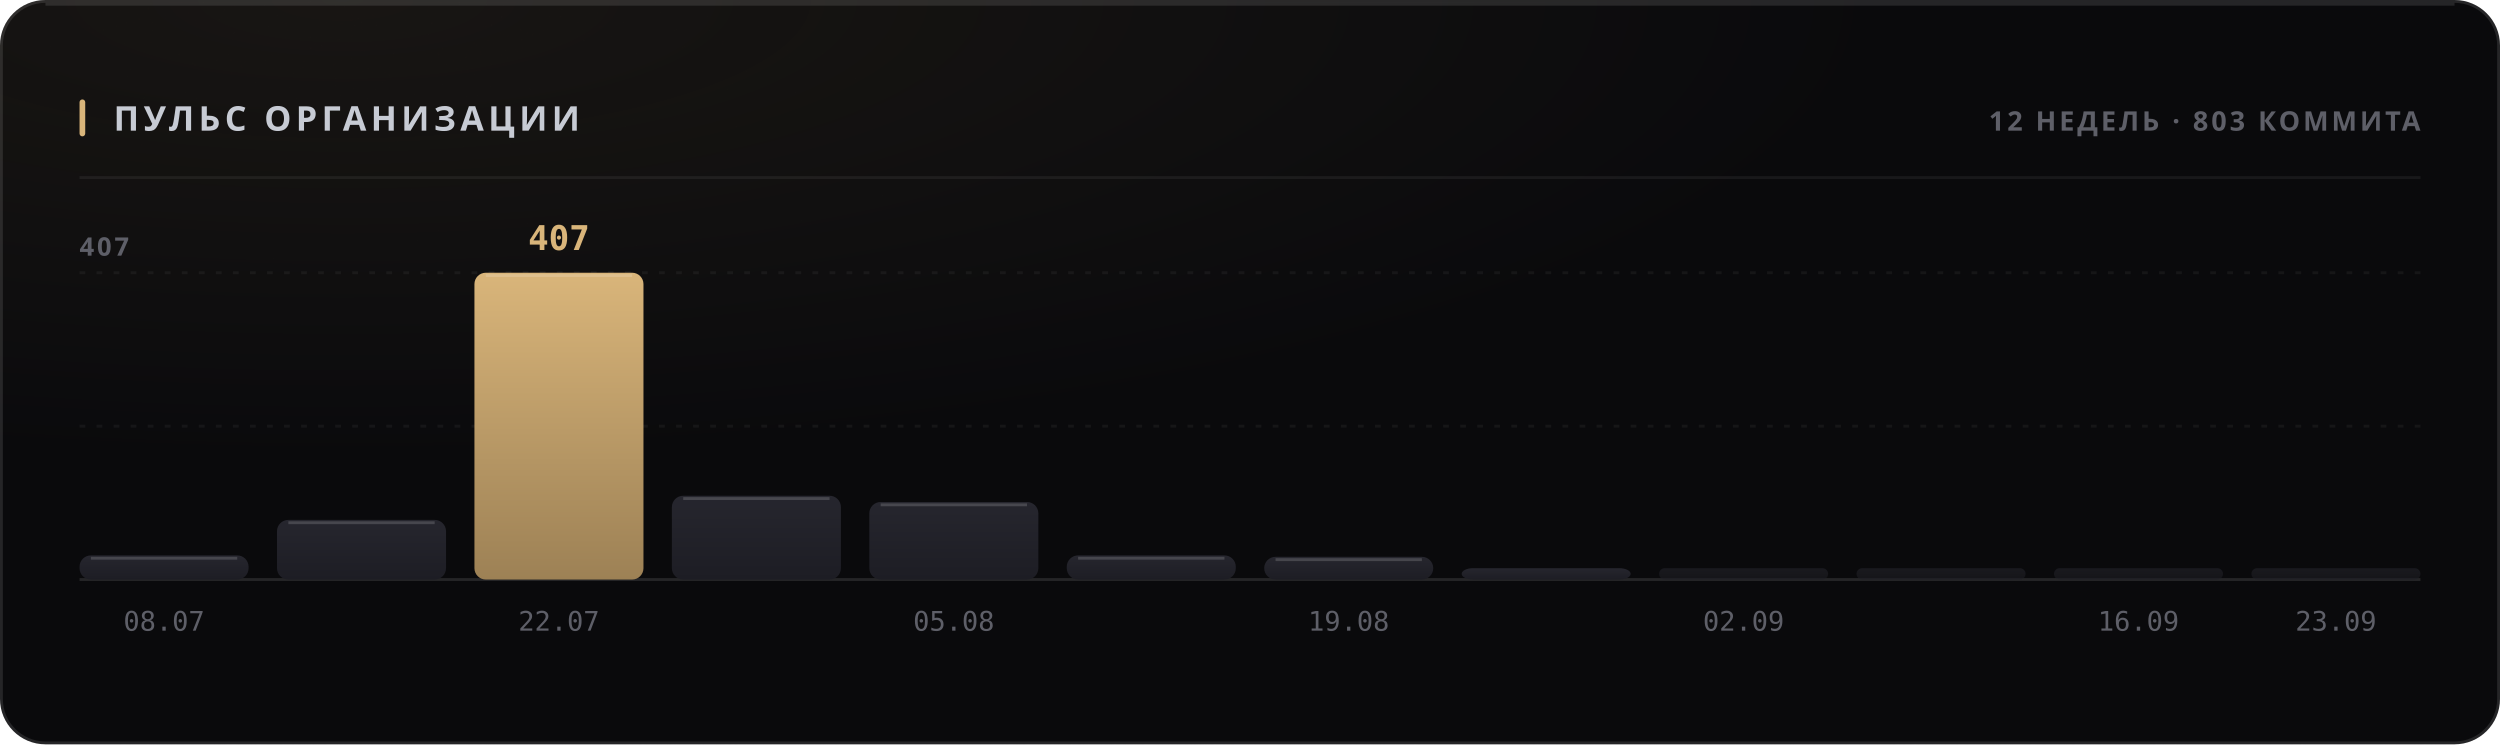
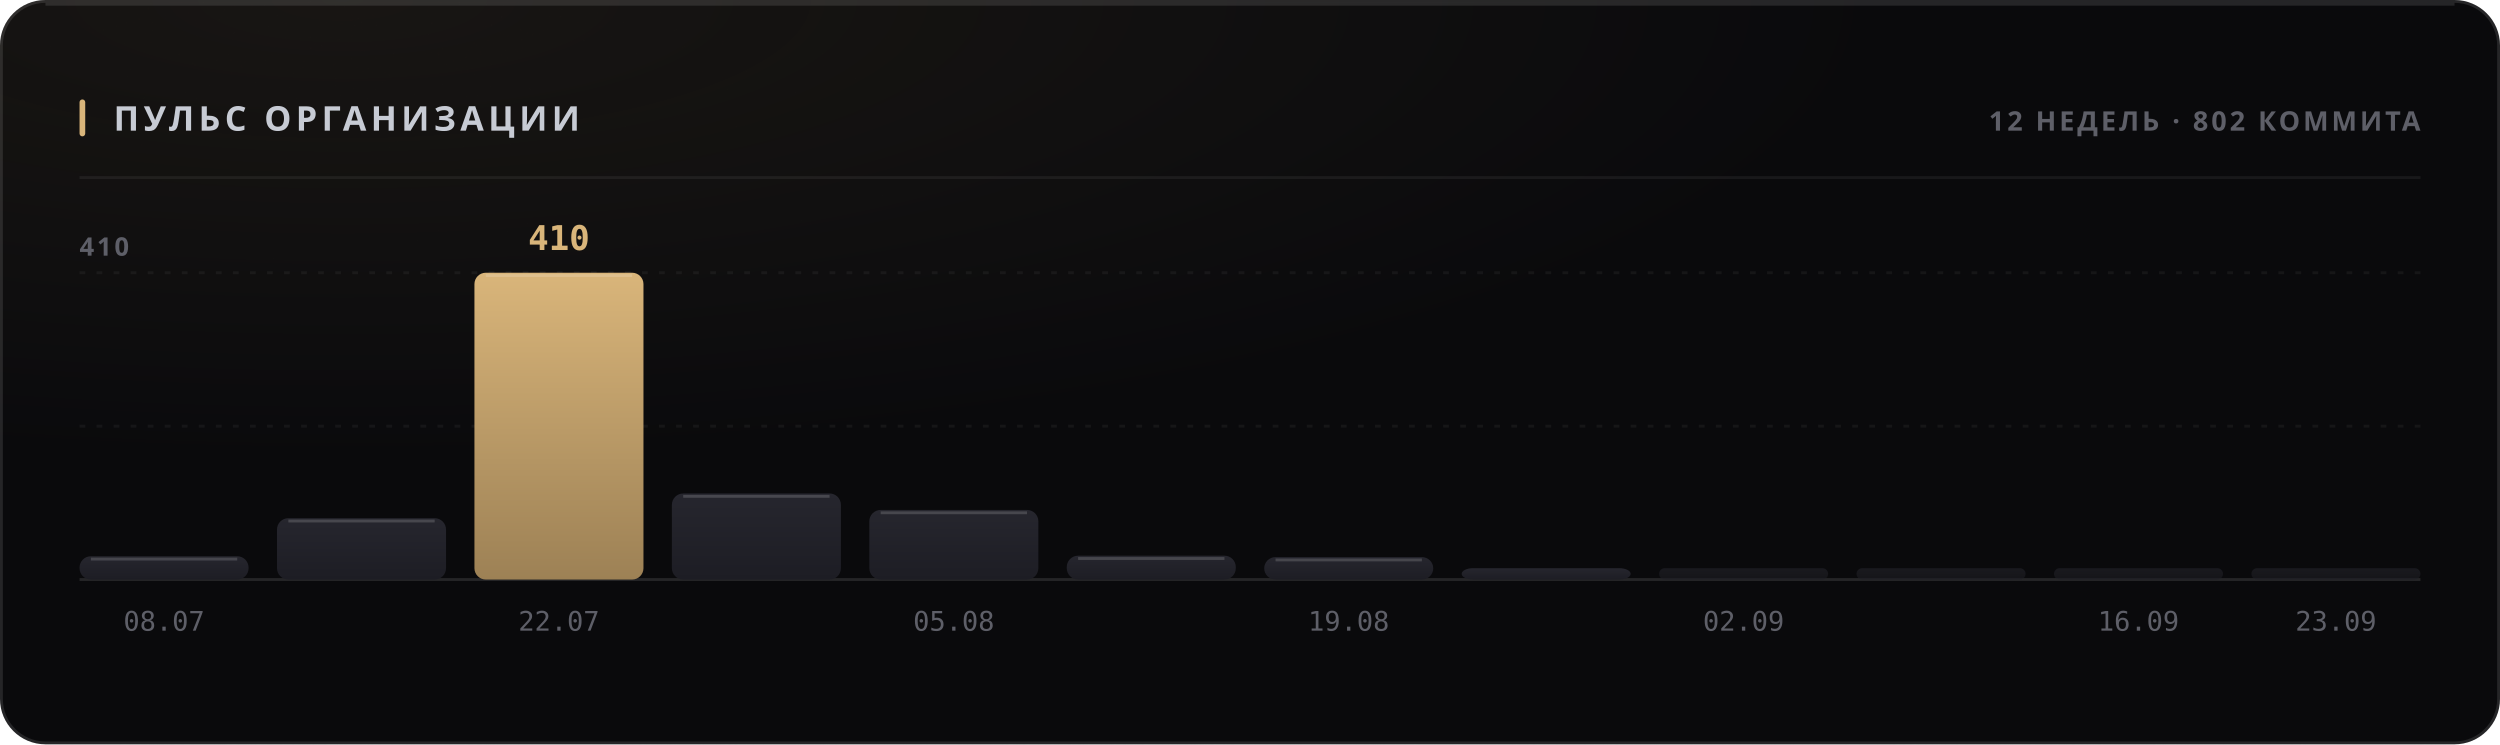
<svg xmlns="http://www.w3.org/2000/svg" width="880" height="262" viewBox="0 0 880 262" role="img">
  <style>
  text { font-family: -apple-system, BlinkMacSystemFont, 'Segoe UI', 'Noto Sans', Helvetica, Arial, sans-serif; }
  .mono { font-family: ui-monospace, 'SF Mono', 'Cascadia Mono', 'DejaVu Sans Mono', Menlo, Consolas, monospace; font-variant-numeric: tabular-nums; }
  .caps { letter-spacing: .1em; text-transform: uppercase; }

  @keyframes sheen  { from { transform: translateX(-120%); } to { transform: translateX(260%); } }
  @keyframes rise   { from { opacity: 0; transform: translateY(6px); } to { opacity: 1; transform: none; } }
  @keyframes slide  { from { opacity: 0; transform: translateX(-8px); } to { opacity: 1; transform: none; } }
  @keyframes grow   { from { transform: scaleY(0); } to { transform: scaleY(1); } }
  @keyframes widen  { from { transform: scaleX(0); } to { transform: scaleX(1); } }
  @keyframes draw   { from { stroke-dashoffset: 200; } to { stroke-dashoffset: 0; } }

  .sheen { animation: sheen 5.5s cubic-bezier(.45,0,.2,1) infinite; }
  .rise  { animation: rise .5s cubic-bezier(.16,1,.3,1) both; }
  .slide { animation: slide .42s cubic-bezier(.16,1,.3,1) both; }
  .bar   { transform-box: fill-box; transform-origin: 50% 100%;
           animation: grow .62s cubic-bezier(.16,1,.3,1) both; }
  .fill  { transform-box: fill-box; transform-origin: 0% 50%;
           animation: widen .8s cubic-bezier(.16,1,.3,1) both; }
  /* The hidden start state lives in the keyframes, never in the static rule.
     A renderer that ignores CSS animations then falls back to the FINISHED
     state — a drawn line, visible text — instead of an empty panel. */
  .spark { stroke-dasharray: 200;
           animation: draw 1.1s cubic-bezier(.16,1,.3,1) both; }

  @media (prefers-reduced-motion: reduce) {
    .sheen { animation: none; opacity: 0; }
    .rise, .slide, .bar, .fill, .spark { animation: none; opacity: 1; transform: none;
                                         stroke-dashoffset: 0; }
  }</style>
  <defs>
    <filter id="grain1" x="0" y="0" width="100%" height="100%">
      <feTurbulence type="fractalNoise" baseFrequency="0.82" numOctaves="3" stitchTiles="stitch" />
      <feColorMatrix type="saturate" values="0" />
    </filter>
    <radialGradient id="wash2" cx="14%" cy="0%" r="62%">
      <stop offset="0%" stop-color="#d9b57a" stop-opacity="0.07" />
      <stop offset="100%" stop-color="#d9b57a" stop-opacity="0" />
    </radialGradient>
    <linearGradient id="barfill3" x1="0" y1="0" x2="0" y2="1">
      <stop offset="0%" stop-color="#26262e" />
      <stop offset="100%" stop-color="#1d1d24" />
    </linearGradient>
    <linearGradient id="barfill4" x1="0" y1="0" x2="0" y2="1">
      <stop offset="0%" stop-color="#26262e" />
      <stop offset="100%" stop-color="#1d1d24" />
    </linearGradient>
    <linearGradient id="barfill5" x1="0" y1="0" x2="0" y2="1">
      <stop offset="0%" stop-color="#d9b57a" />
      <stop offset="100%" stop-color="#9d8155" />
    </linearGradient>
    <linearGradient id="barfill6" x1="0" y1="0" x2="0" y2="1">
      <stop offset="0%" stop-color="#26262e" />
      <stop offset="100%" stop-color="#1d1d24" />
    </linearGradient>
    <linearGradient id="barfill7" x1="0" y1="0" x2="0" y2="1">
      <stop offset="0%" stop-color="#26262e" />
      <stop offset="100%" stop-color="#1d1d24" />
    </linearGradient>
    <linearGradient id="barfill8" x1="0" y1="0" x2="0" y2="1">
      <stop offset="0%" stop-color="#26262e" />
      <stop offset="100%" stop-color="#1d1d24" />
    </linearGradient>
    <linearGradient id="barfill9" x1="0" y1="0" x2="0" y2="1">
      <stop offset="0%" stop-color="#26262e" />
      <stop offset="100%" stop-color="#1d1d24" />
    </linearGradient>
    <linearGradient id="barfill10" x1="0" y1="0" x2="0" y2="1">
      <stop offset="0%" stop-color="#26262e" />
      <stop offset="100%" stop-color="#1d1d24" />
    </linearGradient>
    <linearGradient id="barfill11" x1="0" y1="0" x2="0" y2="1">
      <stop offset="0%" stop-color="#26262e" />
      <stop offset="100%" stop-color="#1d1d24" />
    </linearGradient>
    <linearGradient id="barfill12" x1="0" y1="0" x2="0" y2="1">
      <stop offset="0%" stop-color="#26262e" />
      <stop offset="100%" stop-color="#1d1d24" />
    </linearGradient>
    <linearGradient id="barfill13" x1="0" y1="0" x2="0" y2="1">
      <stop offset="0%" stop-color="#26262e" />
      <stop offset="100%" stop-color="#1d1d24" />
    </linearGradient>
    <linearGradient id="barfill14" x1="0" y1="0" x2="0" y2="1">
      <stop offset="0%" stop-color="#26262e" />
      <stop offset="100%" stop-color="#1d1d24" />
    </linearGradient>
  </defs>
  <rect width="880" height="262" rx="16" fill="#0a0a0c" />
  <rect width="880" height="262" rx="16" fill="url(#wash2)" />
  <rect width="880" height="262" rx="16" filter="url(#grain1)" opacity="0.05" style="mix-blend-mode:overlay" />
  <rect x=".5" y=".5" width="879" height="261" rx="15.5" fill="none" stroke="rgba(255,255,255,0.11)" />
  <path d="M16 1.5 H864" stroke="rgba(255,255,255,0.112)" stroke-width="1" fill="none" />
  <rect x="28" y="35" width="2" height="13" rx="1" fill="#d9b57a" />
  <text x="40" y="46" font-size="12" font-weight="700" fill="#c7cbd4" letter-spacing="0.13em">ПУЛЬС ОРГАНИЗАЦИИ</text>
-   <text x="852" y="46" font-size="9.5" font-weight="600" fill="#5e5f68" text-anchor="end" letter-spacing="0.11em">12 НЕДЕЛЬ · 803 КОММИТА</text>
+   <text x="852" y="46" font-size="9.5" font-weight="600" fill="#5e5f68" text-anchor="end" letter-spacing="0.11em">12 НЕДЕЛЬ · 802 КОММИТА</text>
  <path d="M28 62.5 H852" stroke="rgba(255,255,255,0.06)" stroke-width="1" />
  <path d="M28 150.0 H852" stroke="rgba(255,255,255,0.05)" stroke-width="1" stroke-dasharray="2 4" />
  <path d="M28 96.0 H852" stroke="rgba(255,255,255,0.05)" stroke-width="1" stroke-dasharray="2 4" />
  <path d="M28 204 H852" stroke="rgba(255,255,255,0.11)" stroke-width="1" />
-   <text x="28" y="90" font-size="9" font-weight="600" fill="#5e5f68" letter-spacing="0.11em">407</text>
-   <rect class="bar" x="28.0" y="195.5" width="59.5" height="8.5" rx="4" fill="url(#barfill3)" opacity="1" style="animation-delay:0s" />
-   <path d="M32.0 196.5 H83.5" stroke="rgba(255,255,255,0.154)" stroke-width="1" />
+   <text x="28" y="90" font-size="9" font-weight="600" fill="#5e5f68" letter-spacing="0.11em">410</text>
+   <rect class="bar" x="28.0" y="195.8" width="59.5" height="8.2" rx="4" fill="url(#barfill3)" opacity="1" style="animation-delay:0s" />
+   <path d="M32.0 196.8 H83.5" stroke="rgba(255,255,255,0.154)" stroke-width="1" />
  <text x="57.75" y="222" font-size="9.5" font-weight="400" fill="#5e5f68" text-anchor="middle" class="mono">08.07</text>
-   <rect class="bar" x="97.5" y="183.0" width="59.5" height="21.0" rx="4" fill="url(#barfill4)" opacity="1" style="animation-delay:0.038s" />
-   <path d="M101.5 184.0 H153.0" stroke="rgba(255,255,255,0.154)" stroke-width="1" />
+   <rect class="bar" x="97.5" y="182.4" width="59.5" height="21.6" rx="4" fill="url(#barfill4)" opacity="1" style="animation-delay:0.038s" />
+   <path d="M101.5 183.4 H153.0" stroke="rgba(255,255,255,0.154)" stroke-width="1" />
  <rect class="bar" x="167.0" y="96.0" width="59.5" height="108.0" rx="4" fill="url(#barfill5)" opacity="1" style="animation-delay:0.076s" />
  <path d="M171.0 97.0 H222.5" stroke="rgba(255,255,255,0.154)" stroke-width="1" />
-   <text x="196.75" y="88" font-size="12" font-weight="700" fill="#d9b57a" text-anchor="middle" class="mono rise" opacity="1">407</text>
+   <text x="196.75" y="88" font-size="12" font-weight="700" fill="#d9b57a" text-anchor="middle" class="mono rise" opacity="1">410</text>
  <text x="196.75" y="222" font-size="9.5" font-weight="400" fill="#5e5f68" text-anchor="middle" class="mono">22.07</text>
-   <rect class="bar" x="236.5" y="174.5" width="59.5" height="29.5" rx="4" fill="url(#barfill6)" opacity="1" style="animation-delay:0.114s" />
-   <path d="M240.5 175.5 H292.0" stroke="rgba(255,255,255,0.154)" stroke-width="1" />
-   <rect class="bar" x="306.0" y="176.7" width="59.5" height="27.3" rx="4" fill="url(#barfill7)" opacity="1" style="animation-delay:0.152s" />
-   <path d="M310.0 177.7 H361.5" stroke="rgba(255,255,255,0.154)" stroke-width="1" />
+   <rect class="bar" x="236.5" y="173.7" width="59.5" height="30.3" rx="4" fill="url(#barfill6)" opacity="1" style="animation-delay:0.114s" />
+   <path d="M240.5 174.7 H292.0" stroke="rgba(255,255,255,0.154)" stroke-width="1" />
+   <rect class="bar" x="306.0" y="179.5" width="59.5" height="24.5" rx="4" fill="url(#barfill7)" opacity="1" style="animation-delay:0.152s" />
+   <path d="M310.0 180.5 H361.5" stroke="rgba(255,255,255,0.154)" stroke-width="1" />
  <text x="335.75" y="222" font-size="9.5" font-weight="400" fill="#5e5f68" text-anchor="middle" class="mono">05.08</text>
-   <rect class="bar" x="375.5" y="195.5" width="59.5" height="8.5" rx="4" fill="url(#barfill8)" opacity="1" style="animation-delay:0.19s" />
-   <path d="M379.5 196.5 H431.0" stroke="rgba(255,255,255,0.154)" stroke-width="1" />
-   <rect class="bar" x="445.0" y="196.0" width="59.5" height="8.0" rx="4" fill="url(#barfill9)" opacity="1" style="animation-delay:0.228s" />
-   <path d="M449.0 197.0 H500.5" stroke="rgba(255,255,255,0.154)" stroke-width="1" />
+   <rect class="bar" x="375.5" y="195.6" width="59.5" height="8.4" rx="4" fill="url(#barfill8)" opacity="1" style="animation-delay:0.19s" />
+   <path d="M379.5 196.6 H431.0" stroke="rgba(255,255,255,0.154)" stroke-width="1" />
+   <rect class="bar" x="445.0" y="196.1" width="59.5" height="7.9" rx="4" fill="url(#barfill9)" opacity="1" style="animation-delay:0.228s" />
+   <path d="M449.0 197.1 H500.5" stroke="rgba(255,255,255,0.154)" stroke-width="1" />
  <text x="474.75" y="222" font-size="9.5" font-weight="400" fill="#5e5f68" text-anchor="middle" class="mono">19.08</text>
  <rect class="bar" x="514.5" y="200.0" width="59.5" height="4.0" rx="4" fill="url(#barfill10)" opacity="1" style="animation-delay:0.266s" />
  <rect class="bar" x="584.0" y="200.0" width="59.5" height="4.0" rx="2" fill="url(#barfill11)" opacity="0.55" style="animation-delay:0.304s" />
  <text x="613.75" y="222" font-size="9.5" font-weight="400" fill="#5e5f68" text-anchor="middle" class="mono">02.09</text>
  <rect class="bar" x="653.5" y="200.0" width="59.5" height="4.0" rx="2" fill="url(#barfill12)" opacity="0.55" style="animation-delay:0.342s" />
  <rect class="bar" x="723.0" y="200.0" width="59.5" height="4.0" rx="2" fill="url(#barfill13)" opacity="0.55" style="animation-delay:0.38s" />
  <text x="752.75" y="222" font-size="9.5" font-weight="400" fill="#5e5f68" text-anchor="middle" class="mono">16.09</text>
  <rect class="bar" x="792.5" y="200.0" width="59.5" height="4.0" rx="2" fill="url(#barfill14)" opacity="0.55" style="animation-delay:0.418s" />
  <text x="822.25" y="222" font-size="9.5" font-weight="400" fill="#5e5f68" text-anchor="middle" class="mono">23.09</text>
</svg>
